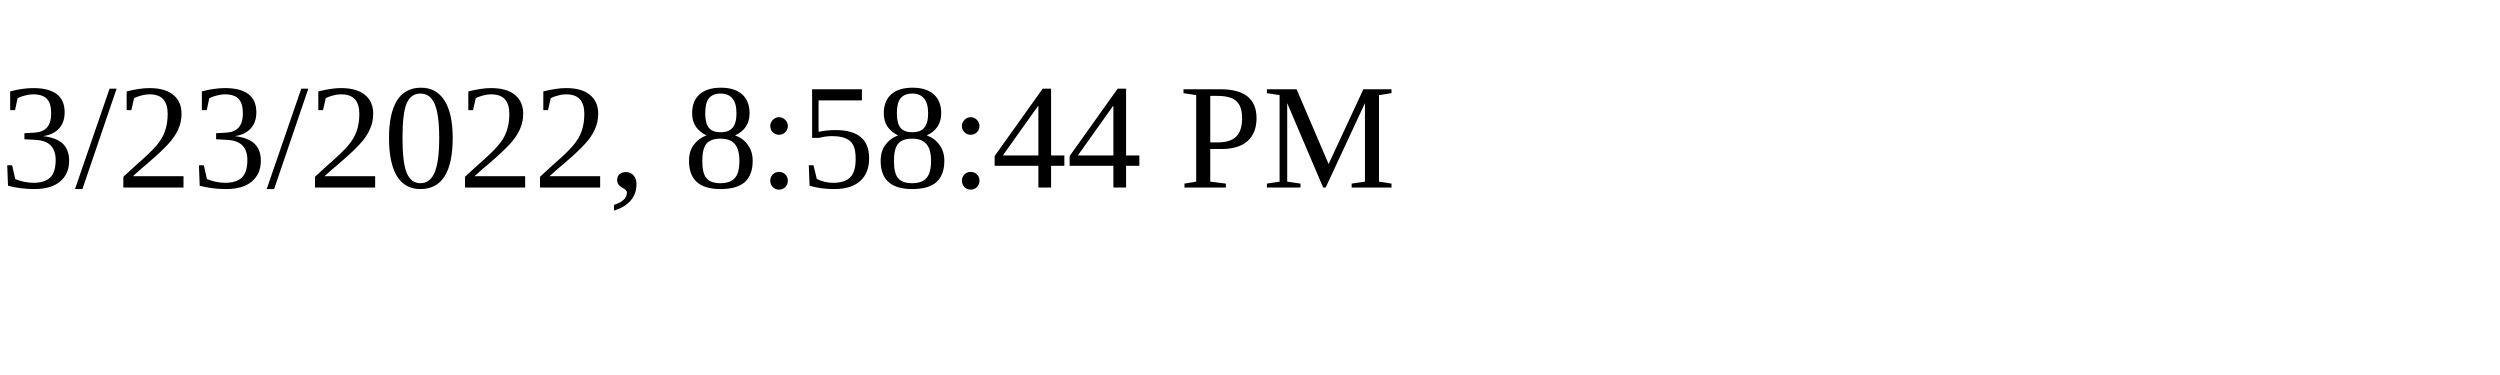
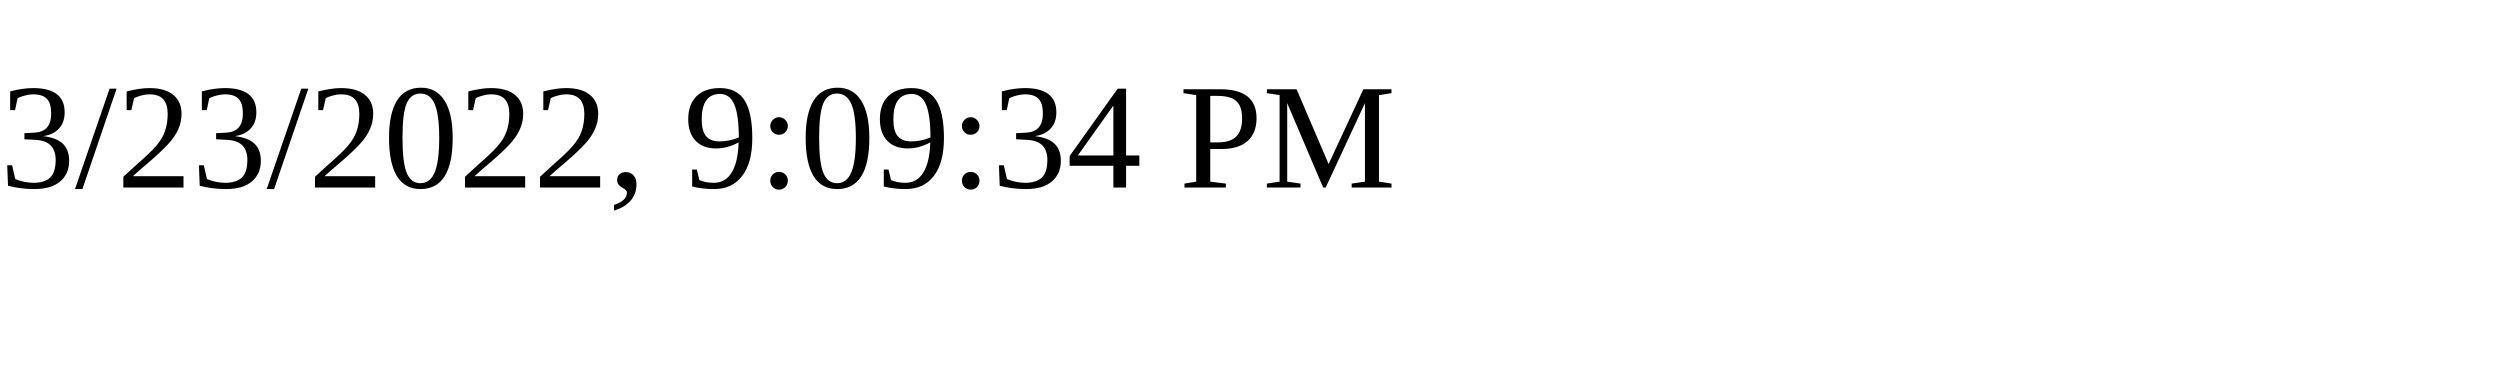
<svg xmlns="http://www.w3.org/2000/svg" height="30" width="200">
-   <text x="0" y="15">3/23/2022, 8:58:44 PM</text>
+   <text x="0" y="15">3/23/2022, 9:09:34 PM</text>
</svg>
